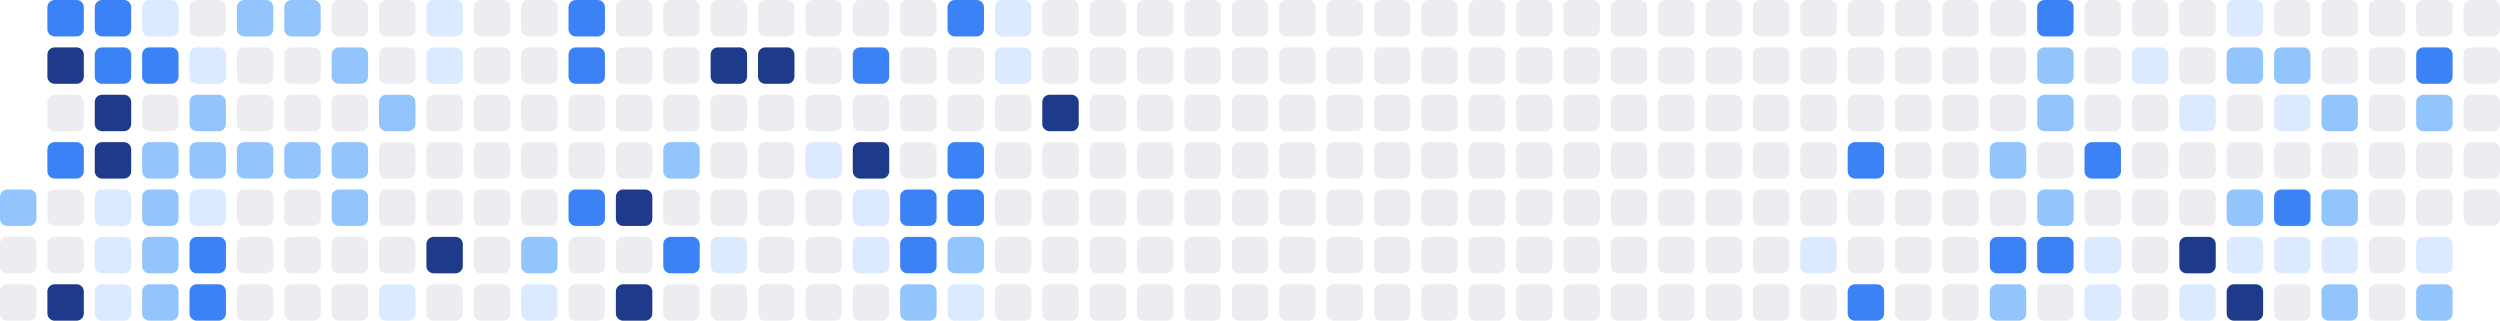
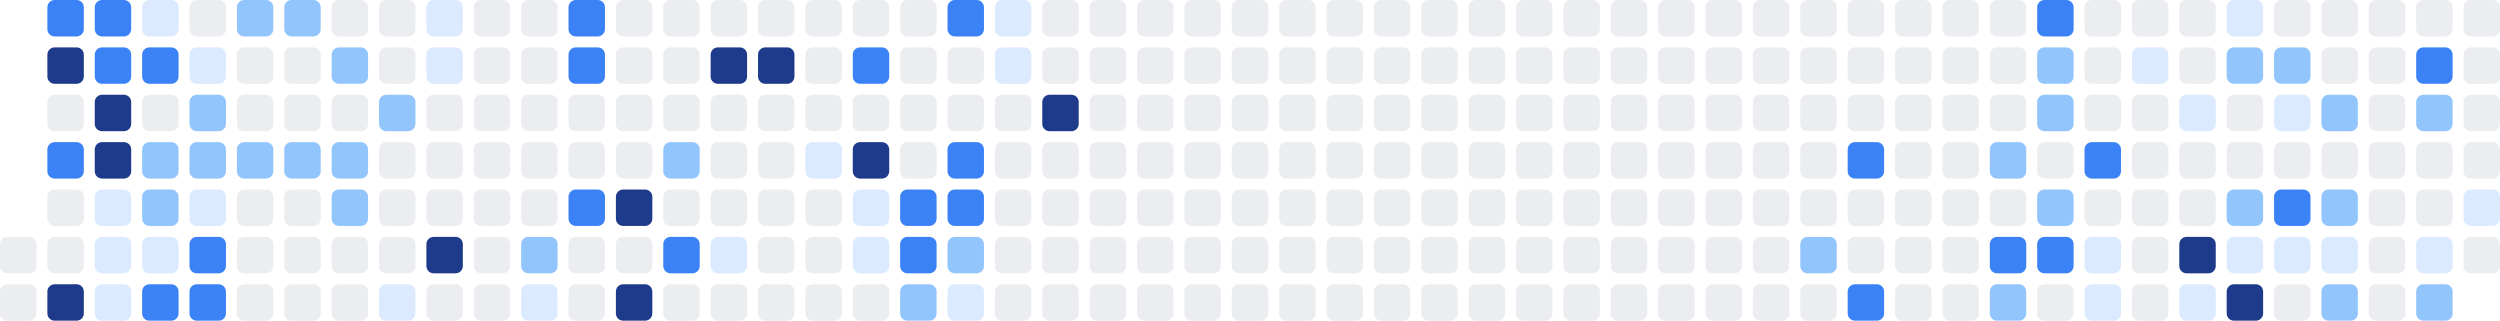
<svg xmlns="http://www.w3.org/2000/svg" width="686" height="88" viewBox="0 0 686 88" role="img" aria-label="Shikimori activity heatmap">
-   <rect x="0" y="52" width="10" height="10" rx="2" ry="2" fill="#93c5fd" />
  <rect x="0" y="65" width="10" height="10" rx="2" ry="2" fill="#ebedf0" />
  <rect x="0" y="78" width="10" height="10" rx="2" ry="2" fill="#ebedf0" />
  <rect x="13" y="0" width="10" height="10" rx="2" ry="2" fill="#3b82f6" />
  <rect x="13" y="13" width="10" height="10" rx="2" ry="2" fill="#1e3a8a" />
  <rect x="13" y="26" width="10" height="10" rx="2" ry="2" fill="#ebedf0" />
  <rect x="13" y="39" width="10" height="10" rx="2" ry="2" fill="#3b82f6" />
  <rect x="13" y="52" width="10" height="10" rx="2" ry="2" fill="#ebedf0" />
  <rect x="13" y="65" width="10" height="10" rx="2" ry="2" fill="#ebedf0" />
  <rect x="13" y="78" width="10" height="10" rx="2" ry="2" fill="#1e3a8a" />
  <rect x="26" y="0" width="10" height="10" rx="2" ry="2" fill="#3b82f6" />
  <rect x="26" y="13" width="10" height="10" rx="2" ry="2" fill="#3b82f6" />
  <rect x="26" y="26" width="10" height="10" rx="2" ry="2" fill="#1e3a8a" />
  <rect x="26" y="39" width="10" height="10" rx="2" ry="2" fill="#1e3a8a" />
  <rect x="26" y="52" width="10" height="10" rx="2" ry="2" fill="#dbeafe" />
  <rect x="26" y="65" width="10" height="10" rx="2" ry="2" fill="#dbeafe" />
  <rect x="26" y="78" width="10" height="10" rx="2" ry="2" fill="#dbeafe" />
  <rect x="39" y="0" width="10" height="10" rx="2" ry="2" fill="#dbeafe" />
  <rect x="39" y="13" width="10" height="10" rx="2" ry="2" fill="#3b82f6" />
  <rect x="39" y="26" width="10" height="10" rx="2" ry="2" fill="#ebedf0" />
  <rect x="39" y="39" width="10" height="10" rx="2" ry="2" fill="#93c5fd" />
  <rect x="39" y="52" width="10" height="10" rx="2" ry="2" fill="#93c5fd" />
-   <rect x="39" y="65" width="10" height="10" rx="2" ry="2" fill="#93c5fd" />
-   <rect x="39" y="78" width="10" height="10" rx="2" ry="2" fill="#93c5fd" />
+   <rect x="39" y="65" width="10" height="10" rx="2" ry="2" fill="#dbeafe" />
+   <rect x="39" y="78" width="10" height="10" rx="2" ry="2" fill="#3b82f6" />
  <rect x="52" y="0" width="10" height="10" rx="2" ry="2" fill="#ebedf0" />
  <rect x="52" y="13" width="10" height="10" rx="2" ry="2" fill="#dbeafe" />
  <rect x="52" y="26" width="10" height="10" rx="2" ry="2" fill="#93c5fd" />
  <rect x="52" y="39" width="10" height="10" rx="2" ry="2" fill="#93c5fd" />
  <rect x="52" y="52" width="10" height="10" rx="2" ry="2" fill="#dbeafe" />
  <rect x="52" y="65" width="10" height="10" rx="2" ry="2" fill="#3b82f6" />
  <rect x="52" y="78" width="10" height="10" rx="2" ry="2" fill="#3b82f6" />
  <rect x="65" y="0" width="10" height="10" rx="2" ry="2" fill="#93c5fd" />
  <rect x="65" y="13" width="10" height="10" rx="2" ry="2" fill="#ebedf0" />
  <rect x="65" y="26" width="10" height="10" rx="2" ry="2" fill="#ebedf0" />
  <rect x="65" y="39" width="10" height="10" rx="2" ry="2" fill="#93c5fd" />
  <rect x="65" y="52" width="10" height="10" rx="2" ry="2" fill="#ebedf0" />
  <rect x="65" y="65" width="10" height="10" rx="2" ry="2" fill="#ebedf0" />
  <rect x="65" y="78" width="10" height="10" rx="2" ry="2" fill="#ebedf0" />
  <rect x="78" y="0" width="10" height="10" rx="2" ry="2" fill="#93c5fd" />
  <rect x="78" y="13" width="10" height="10" rx="2" ry="2" fill="#ebedf0" />
  <rect x="78" y="26" width="10" height="10" rx="2" ry="2" fill="#ebedf0" />
  <rect x="78" y="39" width="10" height="10" rx="2" ry="2" fill="#93c5fd" />
  <rect x="78" y="52" width="10" height="10" rx="2" ry="2" fill="#ebedf0" />
  <rect x="78" y="65" width="10" height="10" rx="2" ry="2" fill="#ebedf0" />
  <rect x="78" y="78" width="10" height="10" rx="2" ry="2" fill="#ebedf0" />
  <rect x="91" y="0" width="10" height="10" rx="2" ry="2" fill="#ebedf0" />
  <rect x="91" y="13" width="10" height="10" rx="2" ry="2" fill="#93c5fd" />
  <rect x="91" y="26" width="10" height="10" rx="2" ry="2" fill="#ebedf0" />
  <rect x="91" y="39" width="10" height="10" rx="2" ry="2" fill="#93c5fd" />
  <rect x="91" y="52" width="10" height="10" rx="2" ry="2" fill="#93c5fd" />
  <rect x="91" y="65" width="10" height="10" rx="2" ry="2" fill="#ebedf0" />
  <rect x="91" y="78" width="10" height="10" rx="2" ry="2" fill="#ebedf0" />
  <rect x="104" y="0" width="10" height="10" rx="2" ry="2" fill="#ebedf0" />
  <rect x="104" y="13" width="10" height="10" rx="2" ry="2" fill="#ebedf0" />
  <rect x="104" y="26" width="10" height="10" rx="2" ry="2" fill="#93c5fd" />
  <rect x="104" y="39" width="10" height="10" rx="2" ry="2" fill="#ebedf0" />
  <rect x="104" y="52" width="10" height="10" rx="2" ry="2" fill="#ebedf0" />
  <rect x="104" y="65" width="10" height="10" rx="2" ry="2" fill="#ebedf0" />
  <rect x="104" y="78" width="10" height="10" rx="2" ry="2" fill="#dbeafe" />
  <rect x="117" y="0" width="10" height="10" rx="2" ry="2" fill="#dbeafe" />
  <rect x="117" y="13" width="10" height="10" rx="2" ry="2" fill="#dbeafe" />
  <rect x="117" y="26" width="10" height="10" rx="2" ry="2" fill="#ebedf0" />
  <rect x="117" y="39" width="10" height="10" rx="2" ry="2" fill="#ebedf0" />
  <rect x="117" y="52" width="10" height="10" rx="2" ry="2" fill="#ebedf0" />
  <rect x="117" y="65" width="10" height="10" rx="2" ry="2" fill="#1e3a8a" />
  <rect x="117" y="78" width="10" height="10" rx="2" ry="2" fill="#ebedf0" />
  <rect x="130" y="0" width="10" height="10" rx="2" ry="2" fill="#ebedf0" />
  <rect x="130" y="13" width="10" height="10" rx="2" ry="2" fill="#ebedf0" />
  <rect x="130" y="26" width="10" height="10" rx="2" ry="2" fill="#ebedf0" />
  <rect x="130" y="39" width="10" height="10" rx="2" ry="2" fill="#ebedf0" />
  <rect x="130" y="52" width="10" height="10" rx="2" ry="2" fill="#ebedf0" />
  <rect x="130" y="65" width="10" height="10" rx="2" ry="2" fill="#ebedf0" />
  <rect x="130" y="78" width="10" height="10" rx="2" ry="2" fill="#ebedf0" />
  <rect x="143" y="0" width="10" height="10" rx="2" ry="2" fill="#ebedf0" />
  <rect x="143" y="13" width="10" height="10" rx="2" ry="2" fill="#ebedf0" />
  <rect x="143" y="26" width="10" height="10" rx="2" ry="2" fill="#ebedf0" />
  <rect x="143" y="39" width="10" height="10" rx="2" ry="2" fill="#ebedf0" />
  <rect x="143" y="52" width="10" height="10" rx="2" ry="2" fill="#ebedf0" />
  <rect x="143" y="65" width="10" height="10" rx="2" ry="2" fill="#93c5fd" />
  <rect x="143" y="78" width="10" height="10" rx="2" ry="2" fill="#dbeafe" />
  <rect x="156" y="0" width="10" height="10" rx="2" ry="2" fill="#3b82f6" />
  <rect x="156" y="13" width="10" height="10" rx="2" ry="2" fill="#3b82f6" />
  <rect x="156" y="26" width="10" height="10" rx="2" ry="2" fill="#ebedf0" />
  <rect x="156" y="39" width="10" height="10" rx="2" ry="2" fill="#ebedf0" />
  <rect x="156" y="52" width="10" height="10" rx="2" ry="2" fill="#3b82f6" />
  <rect x="156" y="65" width="10" height="10" rx="2" ry="2" fill="#ebedf0" />
  <rect x="156" y="78" width="10" height="10" rx="2" ry="2" fill="#ebedf0" />
  <rect x="169" y="0" width="10" height="10" rx="2" ry="2" fill="#ebedf0" />
  <rect x="169" y="13" width="10" height="10" rx="2" ry="2" fill="#ebedf0" />
  <rect x="169" y="26" width="10" height="10" rx="2" ry="2" fill="#ebedf0" />
  <rect x="169" y="39" width="10" height="10" rx="2" ry="2" fill="#ebedf0" />
  <rect x="169" y="52" width="10" height="10" rx="2" ry="2" fill="#1e3a8a" />
  <rect x="169" y="65" width="10" height="10" rx="2" ry="2" fill="#ebedf0" />
  <rect x="169" y="78" width="10" height="10" rx="2" ry="2" fill="#1e3a8a" />
  <rect x="182" y="0" width="10" height="10" rx="2" ry="2" fill="#ebedf0" />
  <rect x="182" y="13" width="10" height="10" rx="2" ry="2" fill="#ebedf0" />
  <rect x="182" y="26" width="10" height="10" rx="2" ry="2" fill="#ebedf0" />
  <rect x="182" y="39" width="10" height="10" rx="2" ry="2" fill="#93c5fd" />
  <rect x="182" y="52" width="10" height="10" rx="2" ry="2" fill="#ebedf0" />
  <rect x="182" y="65" width="10" height="10" rx="2" ry="2" fill="#3b82f6" />
  <rect x="182" y="78" width="10" height="10" rx="2" ry="2" fill="#ebedf0" />
  <rect x="195" y="0" width="10" height="10" rx="2" ry="2" fill="#ebedf0" />
  <rect x="195" y="13" width="10" height="10" rx="2" ry="2" fill="#1e3a8a" />
  <rect x="195" y="26" width="10" height="10" rx="2" ry="2" fill="#ebedf0" />
  <rect x="195" y="39" width="10" height="10" rx="2" ry="2" fill="#ebedf0" />
  <rect x="195" y="52" width="10" height="10" rx="2" ry="2" fill="#ebedf0" />
  <rect x="195" y="65" width="10" height="10" rx="2" ry="2" fill="#dbeafe" />
  <rect x="195" y="78" width="10" height="10" rx="2" ry="2" fill="#ebedf0" />
  <rect x="208" y="0" width="10" height="10" rx="2" ry="2" fill="#ebedf0" />
  <rect x="208" y="13" width="10" height="10" rx="2" ry="2" fill="#1e3a8a" />
  <rect x="208" y="26" width="10" height="10" rx="2" ry="2" fill="#ebedf0" />
  <rect x="208" y="39" width="10" height="10" rx="2" ry="2" fill="#ebedf0" />
  <rect x="208" y="52" width="10" height="10" rx="2" ry="2" fill="#ebedf0" />
  <rect x="208" y="65" width="10" height="10" rx="2" ry="2" fill="#ebedf0" />
  <rect x="208" y="78" width="10" height="10" rx="2" ry="2" fill="#ebedf0" />
  <rect x="221" y="0" width="10" height="10" rx="2" ry="2" fill="#ebedf0" />
  <rect x="221" y="13" width="10" height="10" rx="2" ry="2" fill="#ebedf0" />
  <rect x="221" y="26" width="10" height="10" rx="2" ry="2" fill="#ebedf0" />
  <rect x="221" y="39" width="10" height="10" rx="2" ry="2" fill="#dbeafe" />
  <rect x="221" y="52" width="10" height="10" rx="2" ry="2" fill="#ebedf0" />
  <rect x="221" y="65" width="10" height="10" rx="2" ry="2" fill="#ebedf0" />
  <rect x="221" y="78" width="10" height="10" rx="2" ry="2" fill="#ebedf0" />
  <rect x="234" y="0" width="10" height="10" rx="2" ry="2" fill="#ebedf0" />
  <rect x="234" y="13" width="10" height="10" rx="2" ry="2" fill="#3b82f6" />
  <rect x="234" y="26" width="10" height="10" rx="2" ry="2" fill="#ebedf0" />
  <rect x="234" y="39" width="10" height="10" rx="2" ry="2" fill="#1e3a8a" />
  <rect x="234" y="52" width="10" height="10" rx="2" ry="2" fill="#dbeafe" />
  <rect x="234" y="65" width="10" height="10" rx="2" ry="2" fill="#dbeafe" />
  <rect x="234" y="78" width="10" height="10" rx="2" ry="2" fill="#ebedf0" />
  <rect x="247" y="0" width="10" height="10" rx="2" ry="2" fill="#ebedf0" />
  <rect x="247" y="13" width="10" height="10" rx="2" ry="2" fill="#ebedf0" />
  <rect x="247" y="26" width="10" height="10" rx="2" ry="2" fill="#ebedf0" />
  <rect x="247" y="39" width="10" height="10" rx="2" ry="2" fill="#ebedf0" />
  <rect x="247" y="52" width="10" height="10" rx="2" ry="2" fill="#3b82f6" />
  <rect x="247" y="65" width="10" height="10" rx="2" ry="2" fill="#3b82f6" />
  <rect x="247" y="78" width="10" height="10" rx="2" ry="2" fill="#93c5fd" />
  <rect x="260" y="0" width="10" height="10" rx="2" ry="2" fill="#3b82f6" />
  <rect x="260" y="13" width="10" height="10" rx="2" ry="2" fill="#ebedf0" />
  <rect x="260" y="26" width="10" height="10" rx="2" ry="2" fill="#ebedf0" />
  <rect x="260" y="39" width="10" height="10" rx="2" ry="2" fill="#3b82f6" />
  <rect x="260" y="52" width="10" height="10" rx="2" ry="2" fill="#3b82f6" />
  <rect x="260" y="65" width="10" height="10" rx="2" ry="2" fill="#93c5fd" />
  <rect x="260" y="78" width="10" height="10" rx="2" ry="2" fill="#dbeafe" />
  <rect x="273" y="0" width="10" height="10" rx="2" ry="2" fill="#dbeafe" />
  <rect x="273" y="13" width="10" height="10" rx="2" ry="2" fill="#dbeafe" />
  <rect x="273" y="26" width="10" height="10" rx="2" ry="2" fill="#ebedf0" />
  <rect x="273" y="39" width="10" height="10" rx="2" ry="2" fill="#ebedf0" />
  <rect x="273" y="52" width="10" height="10" rx="2" ry="2" fill="#ebedf0" />
  <rect x="273" y="65" width="10" height="10" rx="2" ry="2" fill="#ebedf0" />
  <rect x="273" y="78" width="10" height="10" rx="2" ry="2" fill="#ebedf0" />
  <rect x="286" y="0" width="10" height="10" rx="2" ry="2" fill="#ebedf0" />
  <rect x="286" y="13" width="10" height="10" rx="2" ry="2" fill="#ebedf0" />
  <rect x="286" y="26" width="10" height="10" rx="2" ry="2" fill="#1e3a8a" />
  <rect x="286" y="39" width="10" height="10" rx="2" ry="2" fill="#ebedf0" />
  <rect x="286" y="52" width="10" height="10" rx="2" ry="2" fill="#ebedf0" />
  <rect x="286" y="65" width="10" height="10" rx="2" ry="2" fill="#ebedf0" />
  <rect x="286" y="78" width="10" height="10" rx="2" ry="2" fill="#ebedf0" />
  <rect x="299" y="0" width="10" height="10" rx="2" ry="2" fill="#ebedf0" />
  <rect x="299" y="13" width="10" height="10" rx="2" ry="2" fill="#ebedf0" />
  <rect x="299" y="26" width="10" height="10" rx="2" ry="2" fill="#ebedf0" />
  <rect x="299" y="39" width="10" height="10" rx="2" ry="2" fill="#ebedf0" />
  <rect x="299" y="52" width="10" height="10" rx="2" ry="2" fill="#ebedf0" />
  <rect x="299" y="65" width="10" height="10" rx="2" ry="2" fill="#ebedf0" />
  <rect x="299" y="78" width="10" height="10" rx="2" ry="2" fill="#ebedf0" />
  <rect x="312" y="0" width="10" height="10" rx="2" ry="2" fill="#ebedf0" />
  <rect x="312" y="13" width="10" height="10" rx="2" ry="2" fill="#ebedf0" />
  <rect x="312" y="26" width="10" height="10" rx="2" ry="2" fill="#ebedf0" />
  <rect x="312" y="39" width="10" height="10" rx="2" ry="2" fill="#ebedf0" />
  <rect x="312" y="52" width="10" height="10" rx="2" ry="2" fill="#ebedf0" />
  <rect x="312" y="65" width="10" height="10" rx="2" ry="2" fill="#ebedf0" />
  <rect x="312" y="78" width="10" height="10" rx="2" ry="2" fill="#ebedf0" />
  <rect x="325" y="0" width="10" height="10" rx="2" ry="2" fill="#ebedf0" />
  <rect x="325" y="13" width="10" height="10" rx="2" ry="2" fill="#ebedf0" />
  <rect x="325" y="26" width="10" height="10" rx="2" ry="2" fill="#ebedf0" />
  <rect x="325" y="39" width="10" height="10" rx="2" ry="2" fill="#ebedf0" />
  <rect x="325" y="52" width="10" height="10" rx="2" ry="2" fill="#ebedf0" />
  <rect x="325" y="65" width="10" height="10" rx="2" ry="2" fill="#ebedf0" />
  <rect x="325" y="78" width="10" height="10" rx="2" ry="2" fill="#ebedf0" />
  <rect x="338" y="0" width="10" height="10" rx="2" ry="2" fill="#ebedf0" />
  <rect x="338" y="13" width="10" height="10" rx="2" ry="2" fill="#ebedf0" />
  <rect x="338" y="26" width="10" height="10" rx="2" ry="2" fill="#ebedf0" />
  <rect x="338" y="39" width="10" height="10" rx="2" ry="2" fill="#ebedf0" />
  <rect x="338" y="52" width="10" height="10" rx="2" ry="2" fill="#ebedf0" />
  <rect x="338" y="65" width="10" height="10" rx="2" ry="2" fill="#ebedf0" />
  <rect x="338" y="78" width="10" height="10" rx="2" ry="2" fill="#ebedf0" />
  <rect x="351" y="0" width="10" height="10" rx="2" ry="2" fill="#ebedf0" />
  <rect x="351" y="13" width="10" height="10" rx="2" ry="2" fill="#ebedf0" />
  <rect x="351" y="26" width="10" height="10" rx="2" ry="2" fill="#ebedf0" />
  <rect x="351" y="39" width="10" height="10" rx="2" ry="2" fill="#ebedf0" />
  <rect x="351" y="52" width="10" height="10" rx="2" ry="2" fill="#ebedf0" />
  <rect x="351" y="65" width="10" height="10" rx="2" ry="2" fill="#ebedf0" />
  <rect x="351" y="78" width="10" height="10" rx="2" ry="2" fill="#ebedf0" />
  <rect x="364" y="0" width="10" height="10" rx="2" ry="2" fill="#ebedf0" />
  <rect x="364" y="13" width="10" height="10" rx="2" ry="2" fill="#ebedf0" />
  <rect x="364" y="26" width="10" height="10" rx="2" ry="2" fill="#ebedf0" />
  <rect x="364" y="39" width="10" height="10" rx="2" ry="2" fill="#ebedf0" />
  <rect x="364" y="52" width="10" height="10" rx="2" ry="2" fill="#ebedf0" />
  <rect x="364" y="65" width="10" height="10" rx="2" ry="2" fill="#ebedf0" />
  <rect x="364" y="78" width="10" height="10" rx="2" ry="2" fill="#ebedf0" />
  <rect x="377" y="0" width="10" height="10" rx="2" ry="2" fill="#ebedf0" />
  <rect x="377" y="13" width="10" height="10" rx="2" ry="2" fill="#ebedf0" />
  <rect x="377" y="26" width="10" height="10" rx="2" ry="2" fill="#ebedf0" />
  <rect x="377" y="39" width="10" height="10" rx="2" ry="2" fill="#ebedf0" />
  <rect x="377" y="52" width="10" height="10" rx="2" ry="2" fill="#ebedf0" />
  <rect x="377" y="65" width="10" height="10" rx="2" ry="2" fill="#ebedf0" />
  <rect x="377" y="78" width="10" height="10" rx="2" ry="2" fill="#ebedf0" />
  <rect x="390" y="0" width="10" height="10" rx="2" ry="2" fill="#ebedf0" />
  <rect x="390" y="13" width="10" height="10" rx="2" ry="2" fill="#ebedf0" />
  <rect x="390" y="26" width="10" height="10" rx="2" ry="2" fill="#ebedf0" />
  <rect x="390" y="39" width="10" height="10" rx="2" ry="2" fill="#ebedf0" />
  <rect x="390" y="52" width="10" height="10" rx="2" ry="2" fill="#ebedf0" />
  <rect x="390" y="65" width="10" height="10" rx="2" ry="2" fill="#ebedf0" />
  <rect x="390" y="78" width="10" height="10" rx="2" ry="2" fill="#ebedf0" />
  <rect x="403" y="0" width="10" height="10" rx="2" ry="2" fill="#ebedf0" />
  <rect x="403" y="13" width="10" height="10" rx="2" ry="2" fill="#ebedf0" />
  <rect x="403" y="26" width="10" height="10" rx="2" ry="2" fill="#ebedf0" />
  <rect x="403" y="39" width="10" height="10" rx="2" ry="2" fill="#ebedf0" />
  <rect x="403" y="52" width="10" height="10" rx="2" ry="2" fill="#ebedf0" />
  <rect x="403" y="65" width="10" height="10" rx="2" ry="2" fill="#ebedf0" />
  <rect x="403" y="78" width="10" height="10" rx="2" ry="2" fill="#ebedf0" />
  <rect x="416" y="0" width="10" height="10" rx="2" ry="2" fill="#ebedf0" />
  <rect x="416" y="13" width="10" height="10" rx="2" ry="2" fill="#ebedf0" />
  <rect x="416" y="26" width="10" height="10" rx="2" ry="2" fill="#ebedf0" />
  <rect x="416" y="39" width="10" height="10" rx="2" ry="2" fill="#ebedf0" />
  <rect x="416" y="52" width="10" height="10" rx="2" ry="2" fill="#ebedf0" />
  <rect x="416" y="65" width="10" height="10" rx="2" ry="2" fill="#ebedf0" />
  <rect x="416" y="78" width="10" height="10" rx="2" ry="2" fill="#ebedf0" />
  <rect x="429" y="0" width="10" height="10" rx="2" ry="2" fill="#ebedf0" />
  <rect x="429" y="13" width="10" height="10" rx="2" ry="2" fill="#ebedf0" />
  <rect x="429" y="26" width="10" height="10" rx="2" ry="2" fill="#ebedf0" />
  <rect x="429" y="39" width="10" height="10" rx="2" ry="2" fill="#ebedf0" />
  <rect x="429" y="52" width="10" height="10" rx="2" ry="2" fill="#ebedf0" />
  <rect x="429" y="65" width="10" height="10" rx="2" ry="2" fill="#ebedf0" />
  <rect x="429" y="78" width="10" height="10" rx="2" ry="2" fill="#ebedf0" />
  <rect x="442" y="0" width="10" height="10" rx="2" ry="2" fill="#ebedf0" />
  <rect x="442" y="13" width="10" height="10" rx="2" ry="2" fill="#ebedf0" />
  <rect x="442" y="26" width="10" height="10" rx="2" ry="2" fill="#ebedf0" />
  <rect x="442" y="39" width="10" height="10" rx="2" ry="2" fill="#ebedf0" />
  <rect x="442" y="52" width="10" height="10" rx="2" ry="2" fill="#ebedf0" />
  <rect x="442" y="65" width="10" height="10" rx="2" ry="2" fill="#ebedf0" />
  <rect x="442" y="78" width="10" height="10" rx="2" ry="2" fill="#ebedf0" />
  <rect x="455" y="0" width="10" height="10" rx="2" ry="2" fill="#ebedf0" />
  <rect x="455" y="13" width="10" height="10" rx="2" ry="2" fill="#ebedf0" />
  <rect x="455" y="26" width="10" height="10" rx="2" ry="2" fill="#ebedf0" />
  <rect x="455" y="39" width="10" height="10" rx="2" ry="2" fill="#ebedf0" />
  <rect x="455" y="52" width="10" height="10" rx="2" ry="2" fill="#ebedf0" />
  <rect x="455" y="65" width="10" height="10" rx="2" ry="2" fill="#ebedf0" />
  <rect x="455" y="78" width="10" height="10" rx="2" ry="2" fill="#ebedf0" />
  <rect x="468" y="0" width="10" height="10" rx="2" ry="2" fill="#ebedf0" />
  <rect x="468" y="13" width="10" height="10" rx="2" ry="2" fill="#ebedf0" />
  <rect x="468" y="26" width="10" height="10" rx="2" ry="2" fill="#ebedf0" />
  <rect x="468" y="39" width="10" height="10" rx="2" ry="2" fill="#ebedf0" />
  <rect x="468" y="52" width="10" height="10" rx="2" ry="2" fill="#ebedf0" />
  <rect x="468" y="65" width="10" height="10" rx="2" ry="2" fill="#ebedf0" />
  <rect x="468" y="78" width="10" height="10" rx="2" ry="2" fill="#ebedf0" />
  <rect x="481" y="0" width="10" height="10" rx="2" ry="2" fill="#ebedf0" />
  <rect x="481" y="13" width="10" height="10" rx="2" ry="2" fill="#ebedf0" />
  <rect x="481" y="26" width="10" height="10" rx="2" ry="2" fill="#ebedf0" />
  <rect x="481" y="39" width="10" height="10" rx="2" ry="2" fill="#ebedf0" />
  <rect x="481" y="52" width="10" height="10" rx="2" ry="2" fill="#ebedf0" />
  <rect x="481" y="65" width="10" height="10" rx="2" ry="2" fill="#ebedf0" />
  <rect x="481" y="78" width="10" height="10" rx="2" ry="2" fill="#ebedf0" />
  <rect x="494" y="0" width="10" height="10" rx="2" ry="2" fill="#ebedf0" />
  <rect x="494" y="13" width="10" height="10" rx="2" ry="2" fill="#ebedf0" />
  <rect x="494" y="26" width="10" height="10" rx="2" ry="2" fill="#ebedf0" />
  <rect x="494" y="39" width="10" height="10" rx="2" ry="2" fill="#ebedf0" />
  <rect x="494" y="52" width="10" height="10" rx="2" ry="2" fill="#ebedf0" />
-   <rect x="494" y="65" width="10" height="10" rx="2" ry="2" fill="#dbeafe" />
+   <rect x="494" y="65" width="10" height="10" rx="2" ry="2" fill="#93c5fd" />
  <rect x="494" y="78" width="10" height="10" rx="2" ry="2" fill="#ebedf0" />
  <rect x="507" y="0" width="10" height="10" rx="2" ry="2" fill="#ebedf0" />
  <rect x="507" y="13" width="10" height="10" rx="2" ry="2" fill="#ebedf0" />
  <rect x="507" y="26" width="10" height="10" rx="2" ry="2" fill="#ebedf0" />
  <rect x="507" y="39" width="10" height="10" rx="2" ry="2" fill="#3b82f6" />
  <rect x="507" y="52" width="10" height="10" rx="2" ry="2" fill="#ebedf0" />
  <rect x="507" y="65" width="10" height="10" rx="2" ry="2" fill="#ebedf0" />
  <rect x="507" y="78" width="10" height="10" rx="2" ry="2" fill="#3b82f6" />
  <rect x="520" y="0" width="10" height="10" rx="2" ry="2" fill="#ebedf0" />
  <rect x="520" y="13" width="10" height="10" rx="2" ry="2" fill="#ebedf0" />
  <rect x="520" y="26" width="10" height="10" rx="2" ry="2" fill="#ebedf0" />
  <rect x="520" y="39" width="10" height="10" rx="2" ry="2" fill="#ebedf0" />
  <rect x="520" y="52" width="10" height="10" rx="2" ry="2" fill="#ebedf0" />
  <rect x="520" y="65" width="10" height="10" rx="2" ry="2" fill="#ebedf0" />
  <rect x="520" y="78" width="10" height="10" rx="2" ry="2" fill="#ebedf0" />
  <rect x="533" y="0" width="10" height="10" rx="2" ry="2" fill="#ebedf0" />
  <rect x="533" y="13" width="10" height="10" rx="2" ry="2" fill="#ebedf0" />
  <rect x="533" y="26" width="10" height="10" rx="2" ry="2" fill="#ebedf0" />
  <rect x="533" y="39" width="10" height="10" rx="2" ry="2" fill="#ebedf0" />
  <rect x="533" y="52" width="10" height="10" rx="2" ry="2" fill="#ebedf0" />
  <rect x="533" y="65" width="10" height="10" rx="2" ry="2" fill="#ebedf0" />
  <rect x="533" y="78" width="10" height="10" rx="2" ry="2" fill="#ebedf0" />
  <rect x="546" y="0" width="10" height="10" rx="2" ry="2" fill="#ebedf0" />
  <rect x="546" y="13" width="10" height="10" rx="2" ry="2" fill="#ebedf0" />
  <rect x="546" y="26" width="10" height="10" rx="2" ry="2" fill="#ebedf0" />
  <rect x="546" y="39" width="10" height="10" rx="2" ry="2" fill="#93c5fd" />
  <rect x="546" y="52" width="10" height="10" rx="2" ry="2" fill="#ebedf0" />
  <rect x="546" y="65" width="10" height="10" rx="2" ry="2" fill="#3b82f6" />
  <rect x="546" y="78" width="10" height="10" rx="2" ry="2" fill="#93c5fd" />
  <rect x="559" y="0" width="10" height="10" rx="2" ry="2" fill="#3b82f6" />
  <rect x="559" y="13" width="10" height="10" rx="2" ry="2" fill="#93c5fd" />
  <rect x="559" y="26" width="10" height="10" rx="2" ry="2" fill="#93c5fd" />
  <rect x="559" y="39" width="10" height="10" rx="2" ry="2" fill="#ebedf0" />
  <rect x="559" y="52" width="10" height="10" rx="2" ry="2" fill="#93c5fd" />
  <rect x="559" y="65" width="10" height="10" rx="2" ry="2" fill="#3b82f6" />
  <rect x="559" y="78" width="10" height="10" rx="2" ry="2" fill="#ebedf0" />
  <rect x="572" y="0" width="10" height="10" rx="2" ry="2" fill="#ebedf0" />
  <rect x="572" y="13" width="10" height="10" rx="2" ry="2" fill="#ebedf0" />
  <rect x="572" y="26" width="10" height="10" rx="2" ry="2" fill="#ebedf0" />
  <rect x="572" y="39" width="10" height="10" rx="2" ry="2" fill="#3b82f6" />
  <rect x="572" y="52" width="10" height="10" rx="2" ry="2" fill="#ebedf0" />
  <rect x="572" y="65" width="10" height="10" rx="2" ry="2" fill="#dbeafe" />
  <rect x="572" y="78" width="10" height="10" rx="2" ry="2" fill="#dbeafe" />
  <rect x="585" y="0" width="10" height="10" rx="2" ry="2" fill="#ebedf0" />
  <rect x="585" y="13" width="10" height="10" rx="2" ry="2" fill="#dbeafe" />
  <rect x="585" y="26" width="10" height="10" rx="2" ry="2" fill="#ebedf0" />
  <rect x="585" y="39" width="10" height="10" rx="2" ry="2" fill="#ebedf0" />
  <rect x="585" y="52" width="10" height="10" rx="2" ry="2" fill="#ebedf0" />
  <rect x="585" y="65" width="10" height="10" rx="2" ry="2" fill="#ebedf0" />
  <rect x="585" y="78" width="10" height="10" rx="2" ry="2" fill="#ebedf0" />
  <rect x="598" y="0" width="10" height="10" rx="2" ry="2" fill="#ebedf0" />
  <rect x="598" y="13" width="10" height="10" rx="2" ry="2" fill="#ebedf0" />
  <rect x="598" y="26" width="10" height="10" rx="2" ry="2" fill="#dbeafe" />
  <rect x="598" y="39" width="10" height="10" rx="2" ry="2" fill="#ebedf0" />
  <rect x="598" y="52" width="10" height="10" rx="2" ry="2" fill="#ebedf0" />
  <rect x="598" y="65" width="10" height="10" rx="2" ry="2" fill="#1e3a8a" />
  <rect x="598" y="78" width="10" height="10" rx="2" ry="2" fill="#dbeafe" />
  <rect x="611" y="0" width="10" height="10" rx="2" ry="2" fill="#dbeafe" />
  <rect x="611" y="13" width="10" height="10" rx="2" ry="2" fill="#93c5fd" />
  <rect x="611" y="26" width="10" height="10" rx="2" ry="2" fill="#ebedf0" />
  <rect x="611" y="39" width="10" height="10" rx="2" ry="2" fill="#ebedf0" />
  <rect x="611" y="52" width="10" height="10" rx="2" ry="2" fill="#93c5fd" />
  <rect x="611" y="65" width="10" height="10" rx="2" ry="2" fill="#dbeafe" />
  <rect x="611" y="78" width="10" height="10" rx="2" ry="2" fill="#1e3a8a" />
  <rect x="624" y="0" width="10" height="10" rx="2" ry="2" fill="#ebedf0" />
  <rect x="624" y="13" width="10" height="10" rx="2" ry="2" fill="#93c5fd" />
  <rect x="624" y="26" width="10" height="10" rx="2" ry="2" fill="#dbeafe" />
  <rect x="624" y="39" width="10" height="10" rx="2" ry="2" fill="#ebedf0" />
  <rect x="624" y="52" width="10" height="10" rx="2" ry="2" fill="#3b82f6" />
  <rect x="624" y="65" width="10" height="10" rx="2" ry="2" fill="#dbeafe" />
  <rect x="624" y="78" width="10" height="10" rx="2" ry="2" fill="#ebedf0" />
  <rect x="637" y="0" width="10" height="10" rx="2" ry="2" fill="#ebedf0" />
  <rect x="637" y="13" width="10" height="10" rx="2" ry="2" fill="#ebedf0" />
  <rect x="637" y="26" width="10" height="10" rx="2" ry="2" fill="#93c5fd" />
  <rect x="637" y="39" width="10" height="10" rx="2" ry="2" fill="#ebedf0" />
  <rect x="637" y="52" width="10" height="10" rx="2" ry="2" fill="#93c5fd" />
  <rect x="637" y="65" width="10" height="10" rx="2" ry="2" fill="#dbeafe" />
  <rect x="637" y="78" width="10" height="10" rx="2" ry="2" fill="#93c5fd" />
  <rect x="650" y="0" width="10" height="10" rx="2" ry="2" fill="#ebedf0" />
  <rect x="650" y="13" width="10" height="10" rx="2" ry="2" fill="#ebedf0" />
  <rect x="650" y="26" width="10" height="10" rx="2" ry="2" fill="#ebedf0" />
  <rect x="650" y="39" width="10" height="10" rx="2" ry="2" fill="#ebedf0" />
  <rect x="650" y="52" width="10" height="10" rx="2" ry="2" fill="#ebedf0" />
  <rect x="650" y="65" width="10" height="10" rx="2" ry="2" fill="#ebedf0" />
  <rect x="650" y="78" width="10" height="10" rx="2" ry="2" fill="#ebedf0" />
  <rect x="663" y="0" width="10" height="10" rx="2" ry="2" fill="#ebedf0" />
  <rect x="663" y="13" width="10" height="10" rx="2" ry="2" fill="#3b82f6" />
  <rect x="663" y="26" width="10" height="10" rx="2" ry="2" fill="#93c5fd" />
  <rect x="663" y="39" width="10" height="10" rx="2" ry="2" fill="#ebedf0" />
  <rect x="663" y="52" width="10" height="10" rx="2" ry="2" fill="#ebedf0" />
  <rect x="663" y="65" width="10" height="10" rx="2" ry="2" fill="#dbeafe" />
  <rect x="663" y="78" width="10" height="10" rx="2" ry="2" fill="#93c5fd" />
  <rect x="676" y="0" width="10" height="10" rx="2" ry="2" fill="#ebedf0" />
  <rect x="676" y="13" width="10" height="10" rx="2" ry="2" fill="#ebedf0" />
  <rect x="676" y="26" width="10" height="10" rx="2" ry="2" fill="#ebedf0" />
  <rect x="676" y="39" width="10" height="10" rx="2" ry="2" fill="#ebedf0" />
-   <rect x="676" y="52" width="10" height="10" rx="2" ry="2" fill="#ebedf0" />
+   <rect x="676" y="52" width="10" height="10" rx="2" ry="2" fill="#dbeafe" />
+   <rect x="676" y="65" width="10" height="10" rx="2" ry="2" fill="#ebedf0" />
</svg>
